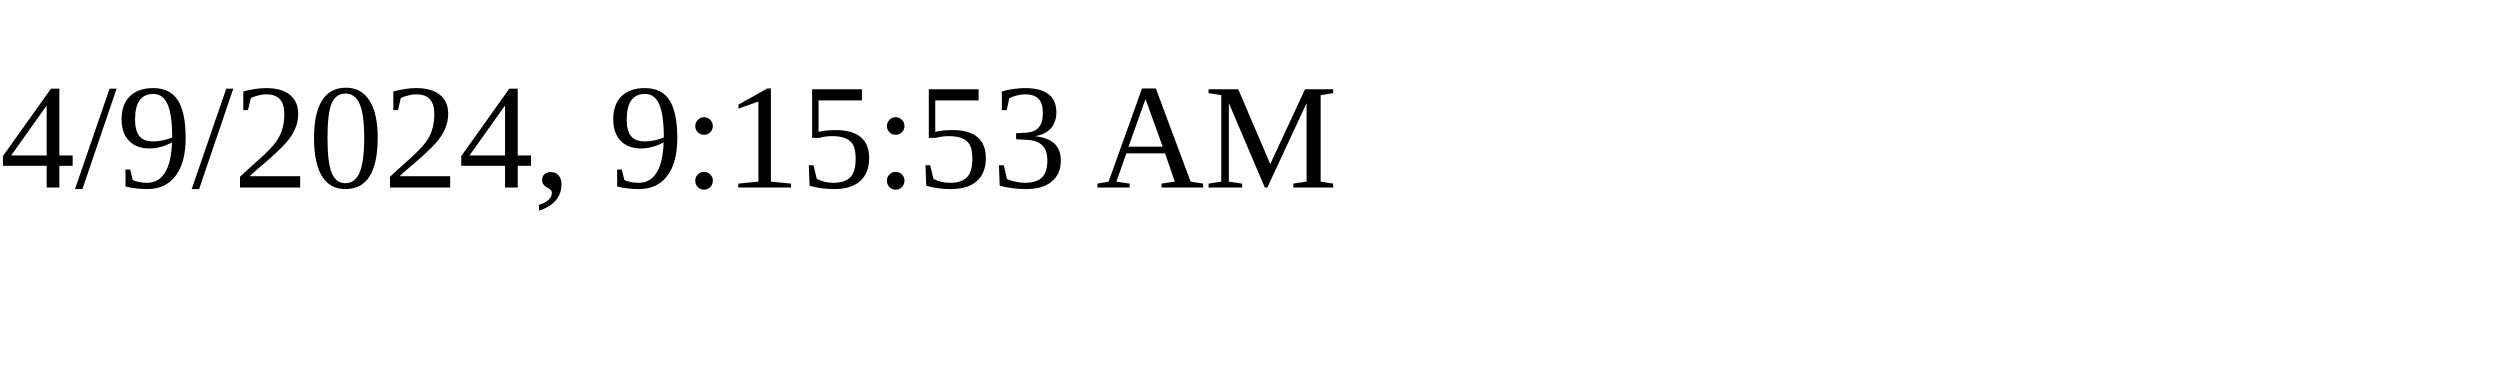
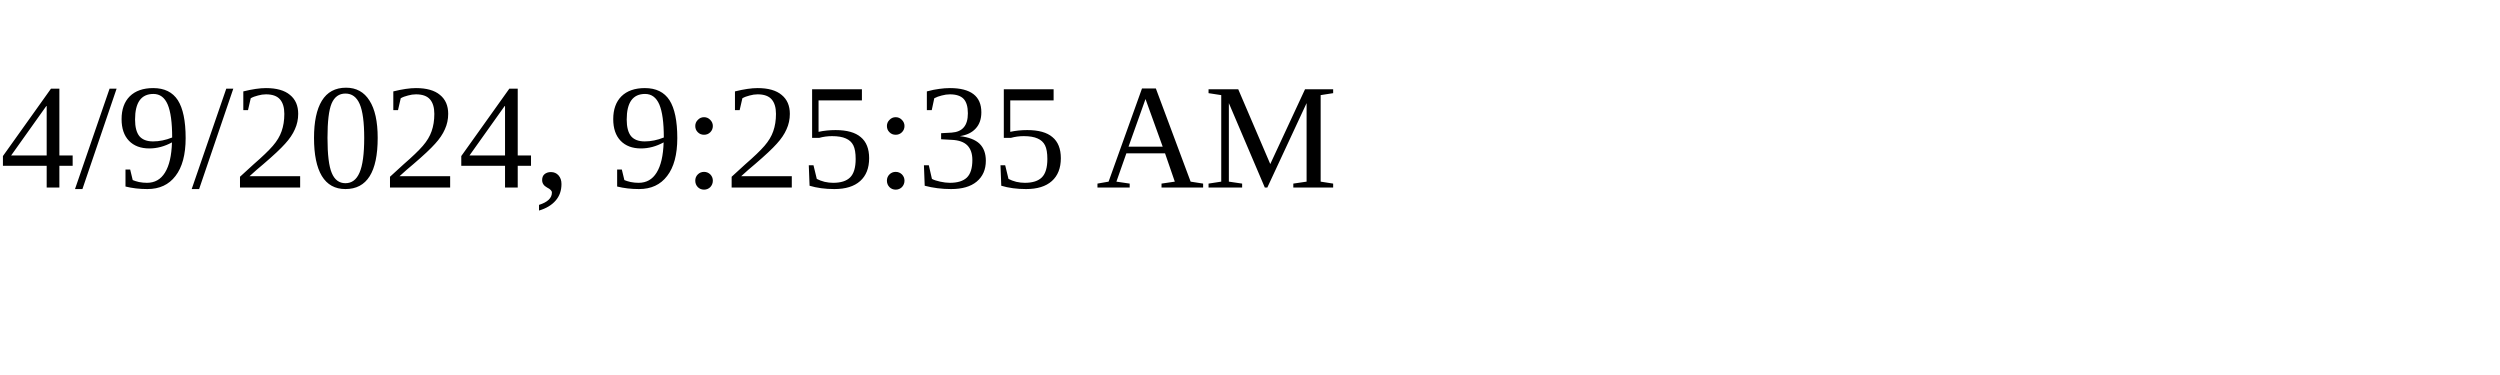
<svg xmlns="http://www.w3.org/2000/svg" height="30" width="200">
-   <text x="0" y="15">4/9/2024, 9:15:53 AM</text>
+   <text x="0" y="15">4/9/2024, 9:25:35 AM</text>
</svg>
